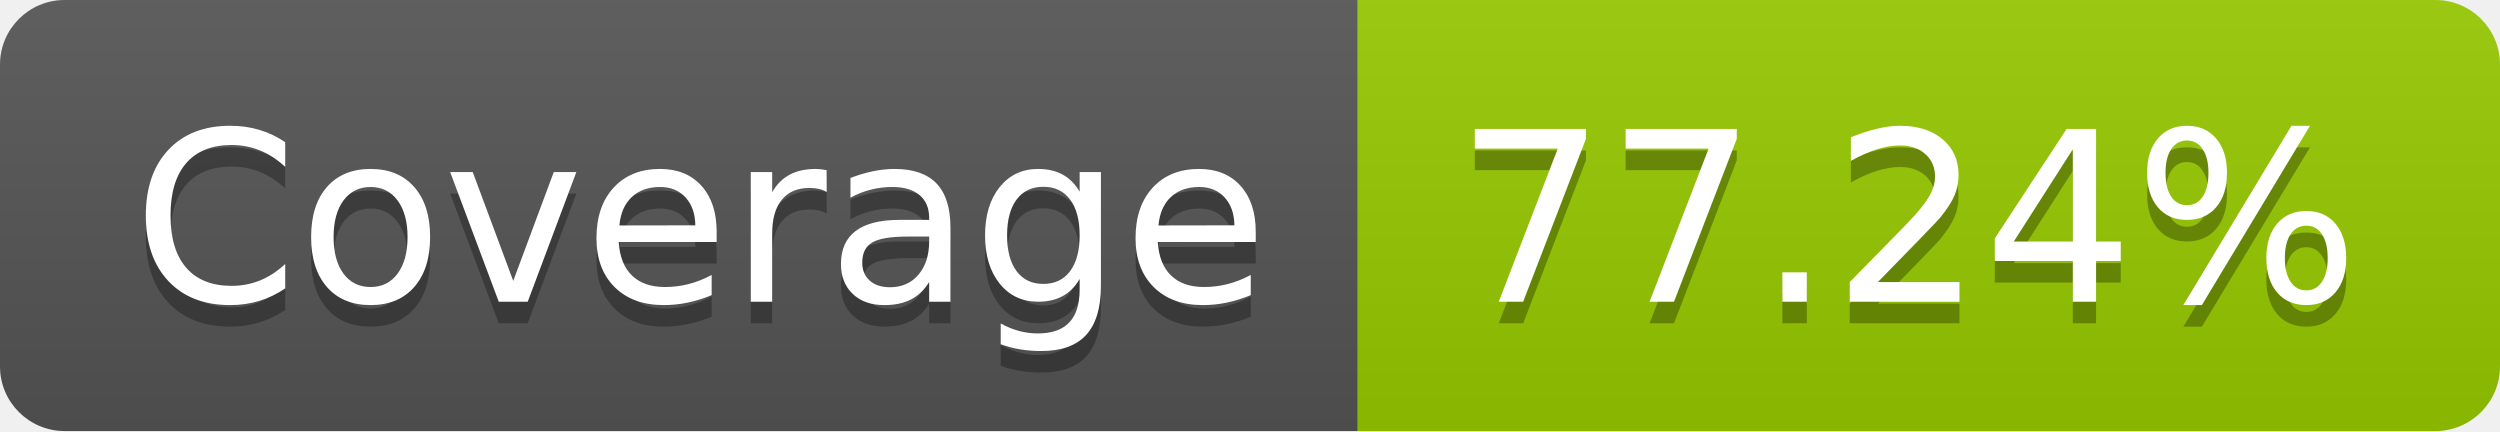
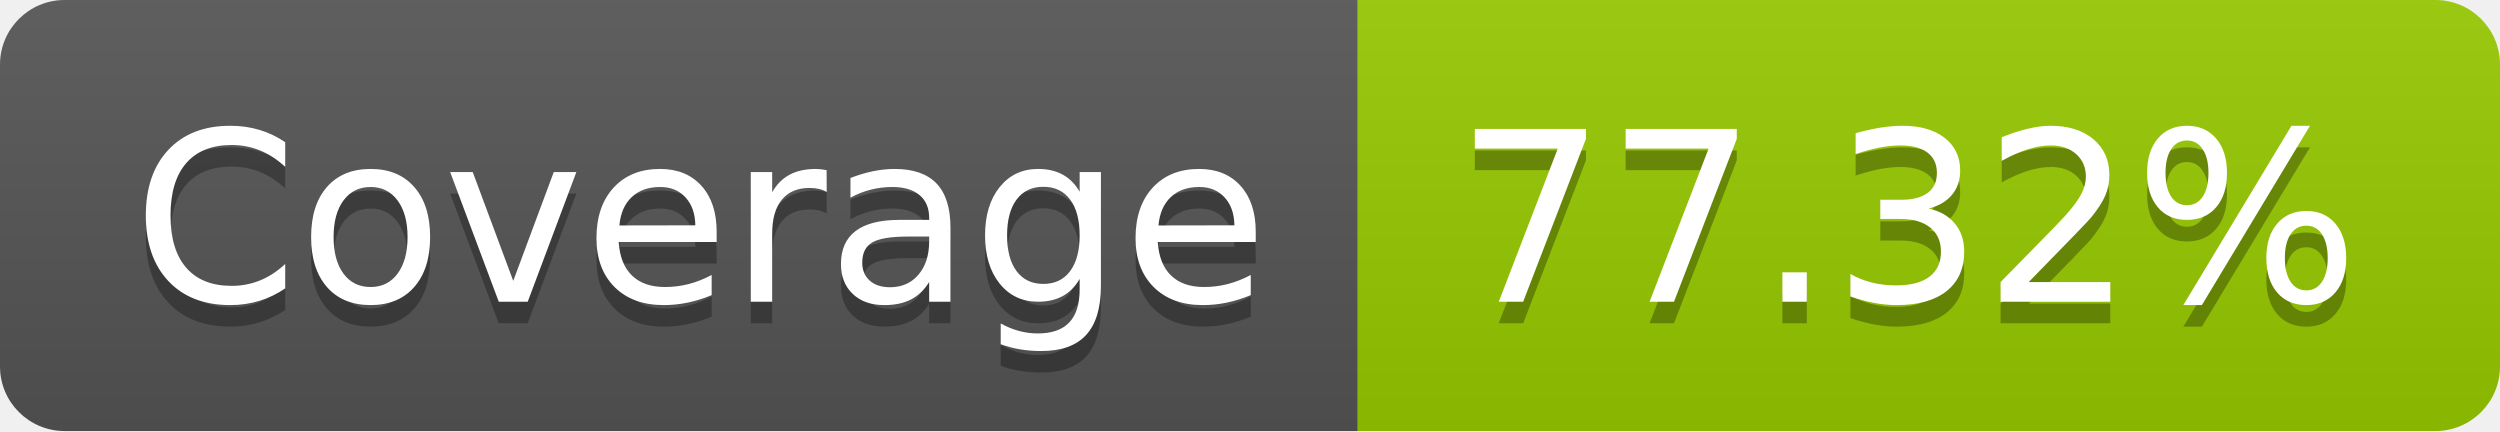
- <svg xmlns="http://www.w3.org/2000/svg" width="116" height="20" role="img" aria-label="Coverage: 77.24%">
+ <svg xmlns="http://www.w3.org/2000/svg" width="116" height="20" role="img" aria-label="Coverage: 77.32%">
  <linearGradient id="s" x2="0" y2="100%">
    <stop offset="0" stop-color="#bbb" stop-opacity=".1" />
    <stop offset="1" stop-opacity=".1" />
  </linearGradient>
  <clipPath id="r">
    <rect width="116" height="20" rx="3" fill="#fff" />
  </clipPath>
  <g clip-path="url(#r)">
    <rect width="63" height="20" fill="#555" />
    <rect x="63" width="53" height="20" fill="#97ca00" />
    <rect width="116" height="20" fill="url(#s)" />
  </g>
  <g fill="#fff" text-anchor="middle" font-family="Verdana,Geneva,DejaVu Sans,sans-serif" text-rendering="geometricPrecision" font-size="110">
    <text aria-hidden="true" x="325" y="150" fill="#010101" fill-opacity=".3" transform="scale(.1)" textLength="530">Coverage</text>
    <text x="325" y="140" transform="scale(.1)" fill="#fff" textLength="530">Coverage</text>
-     <text aria-hidden="true" x="885" y="150" fill="#010101" fill-opacity=".3" transform="scale(.1)" textLength="430">77.24%</text>
-     <text x="885" y="140" transform="scale(.1)" fill="#fff" textLength="430">77.24%</text>
+     <text aria-hidden="true" x="885" y="150" fill="#010101" fill-opacity=".3" transform="scale(.1)" textLength="430">77.32%</text>
+     <text x="885" y="140" transform="scale(.1)" fill="#fff" textLength="430">77.32%</text>
  </g>
</svg>
